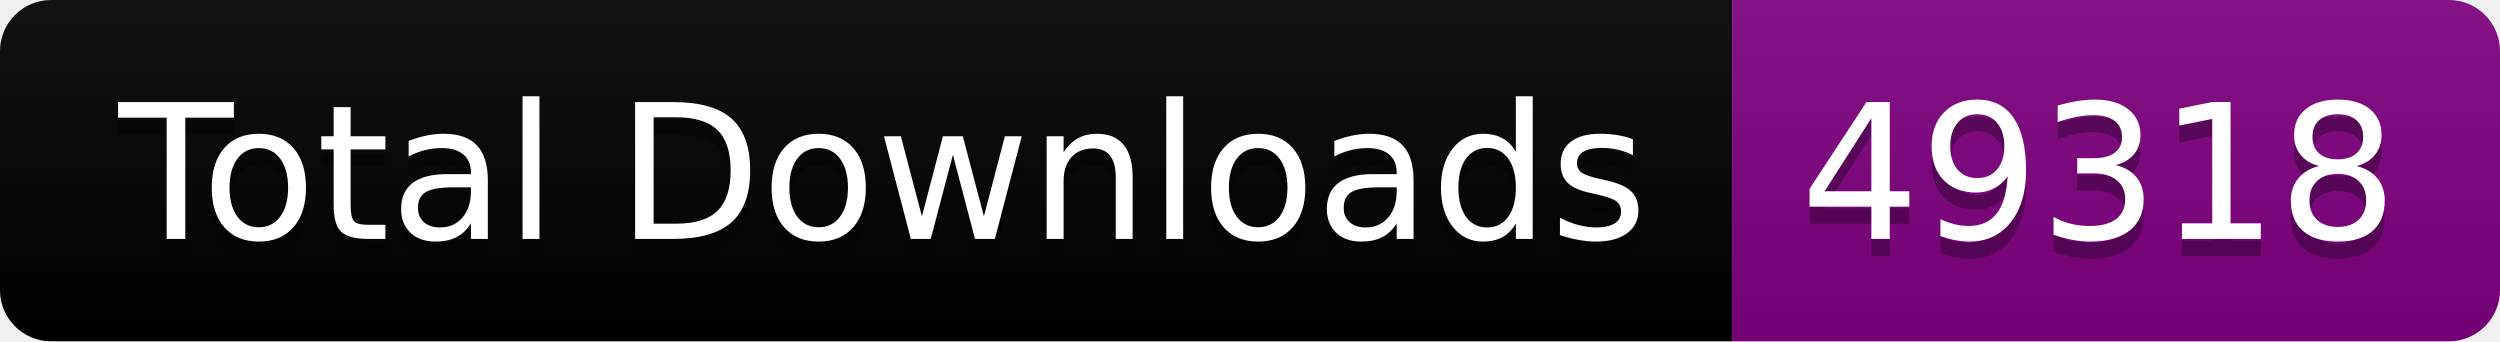
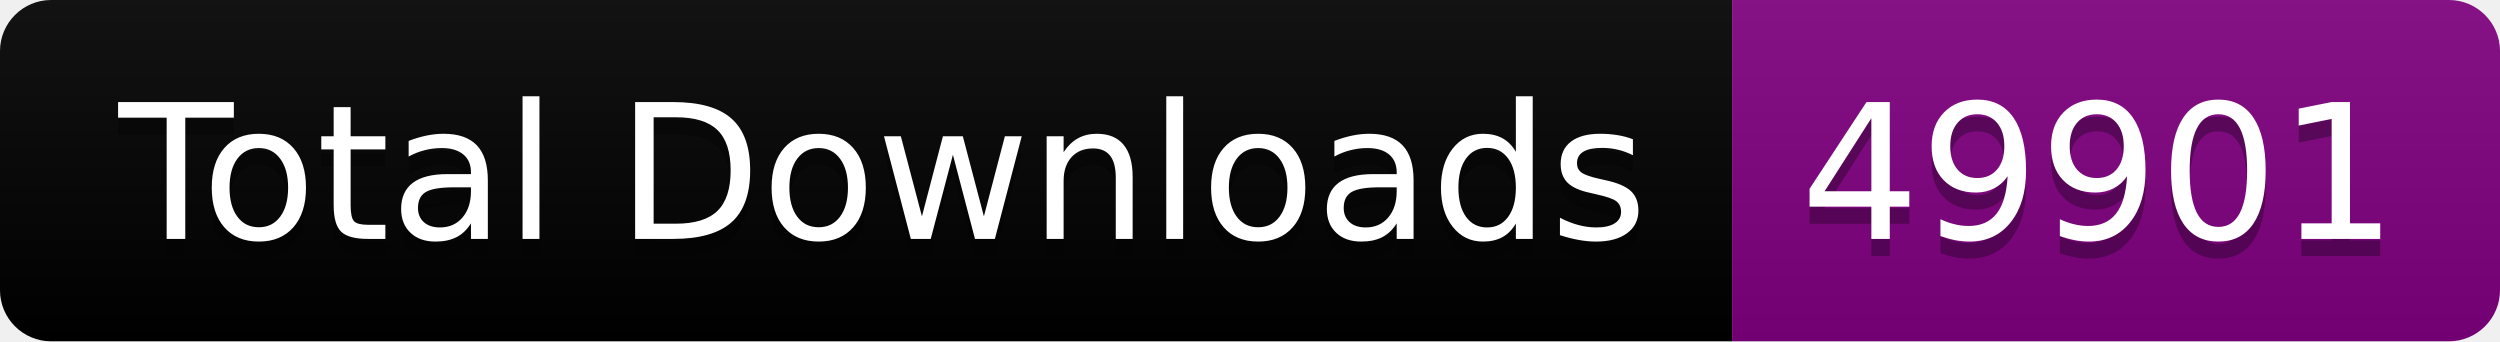
<svg xmlns="http://www.w3.org/2000/svg" width="146.5" height="20">
  <linearGradient id="smooth" x2="0" y2="100%">
    <stop offset="0" stop-color="#bbb" stop-opacity=".1" />
    <stop offset="1" stop-opacity=".1" />
  </linearGradient>
  <clipPath id="round">
    <rect width="146.5" height="20" rx="3" fill="#fff" />
  </clipPath>
  <g clip-path="url(#round)">
    <rect width="101.5" height="20" fill="black" />
    <rect x="101.5" width="45.0" height="20" fill="purple" />
    <rect width="146.5" height="20" fill="url(#smooth)" />
  </g>
  <g fill="#fff" text-anchor="middle" font-family="DejaVu Sans,Verdana,Geneva,sans-serif" font-size="110">
    <text x="517.5" y="150" fill="#010101" fill-opacity=".3" transform="scale(0.1)" textLength="915.0" lengthAdjust="spacing">Total Downloads</text>
    <text x="517.5" y="140" transform="scale(0.1)" textLength="915.0" lengthAdjust="spacing">Total Downloads</text>
-     <text x="1230.0" y="150" fill="#010101" fill-opacity=".3" transform="scale(0.1)" textLength="350.0" lengthAdjust="spacing">49318</text>
-     <text x="1230.0" y="140" transform="scale(0.1)" textLength="350.0" lengthAdjust="spacing">49318</text>
+     <text x="1230.0" y="150" fill="#010101" fill-opacity=".3" transform="scale(0.1)" textLength="350.0" lengthAdjust="spacing">49901</text>
+     <text x="1230.0" y="140" transform="scale(0.1)" textLength="350.0" lengthAdjust="spacing">49901</text>
  </g>
</svg>
